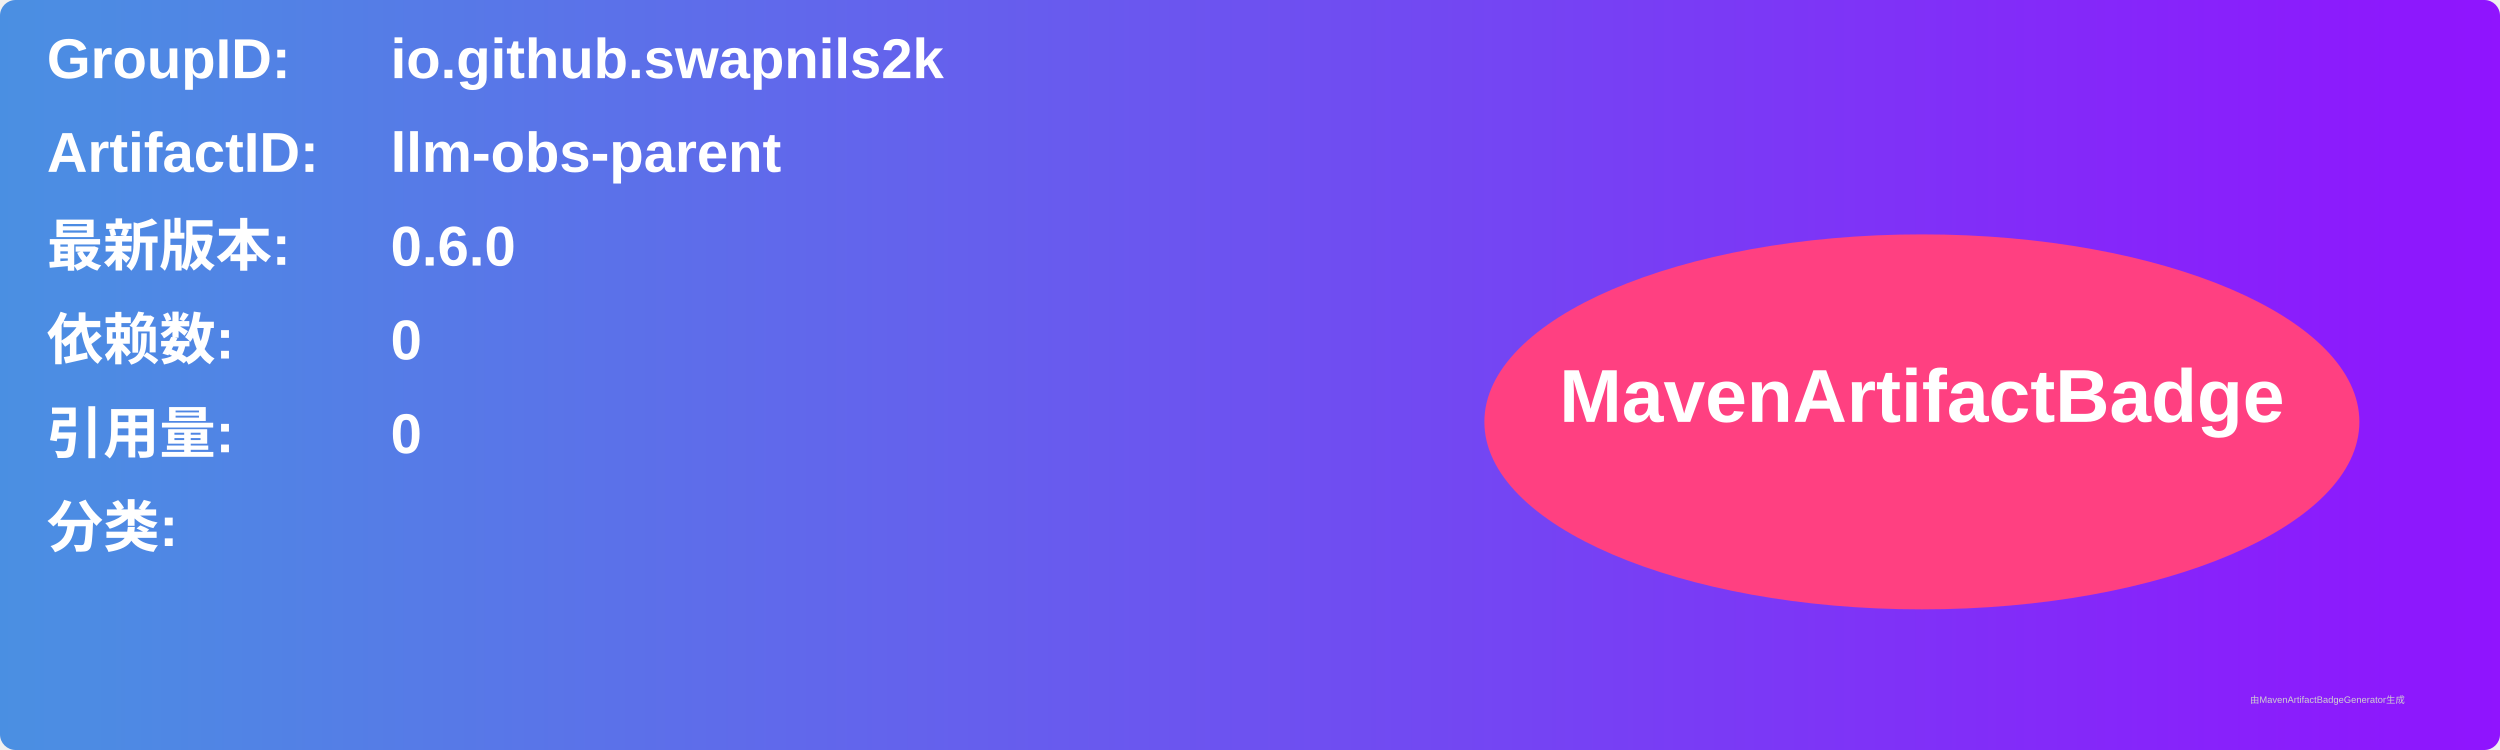
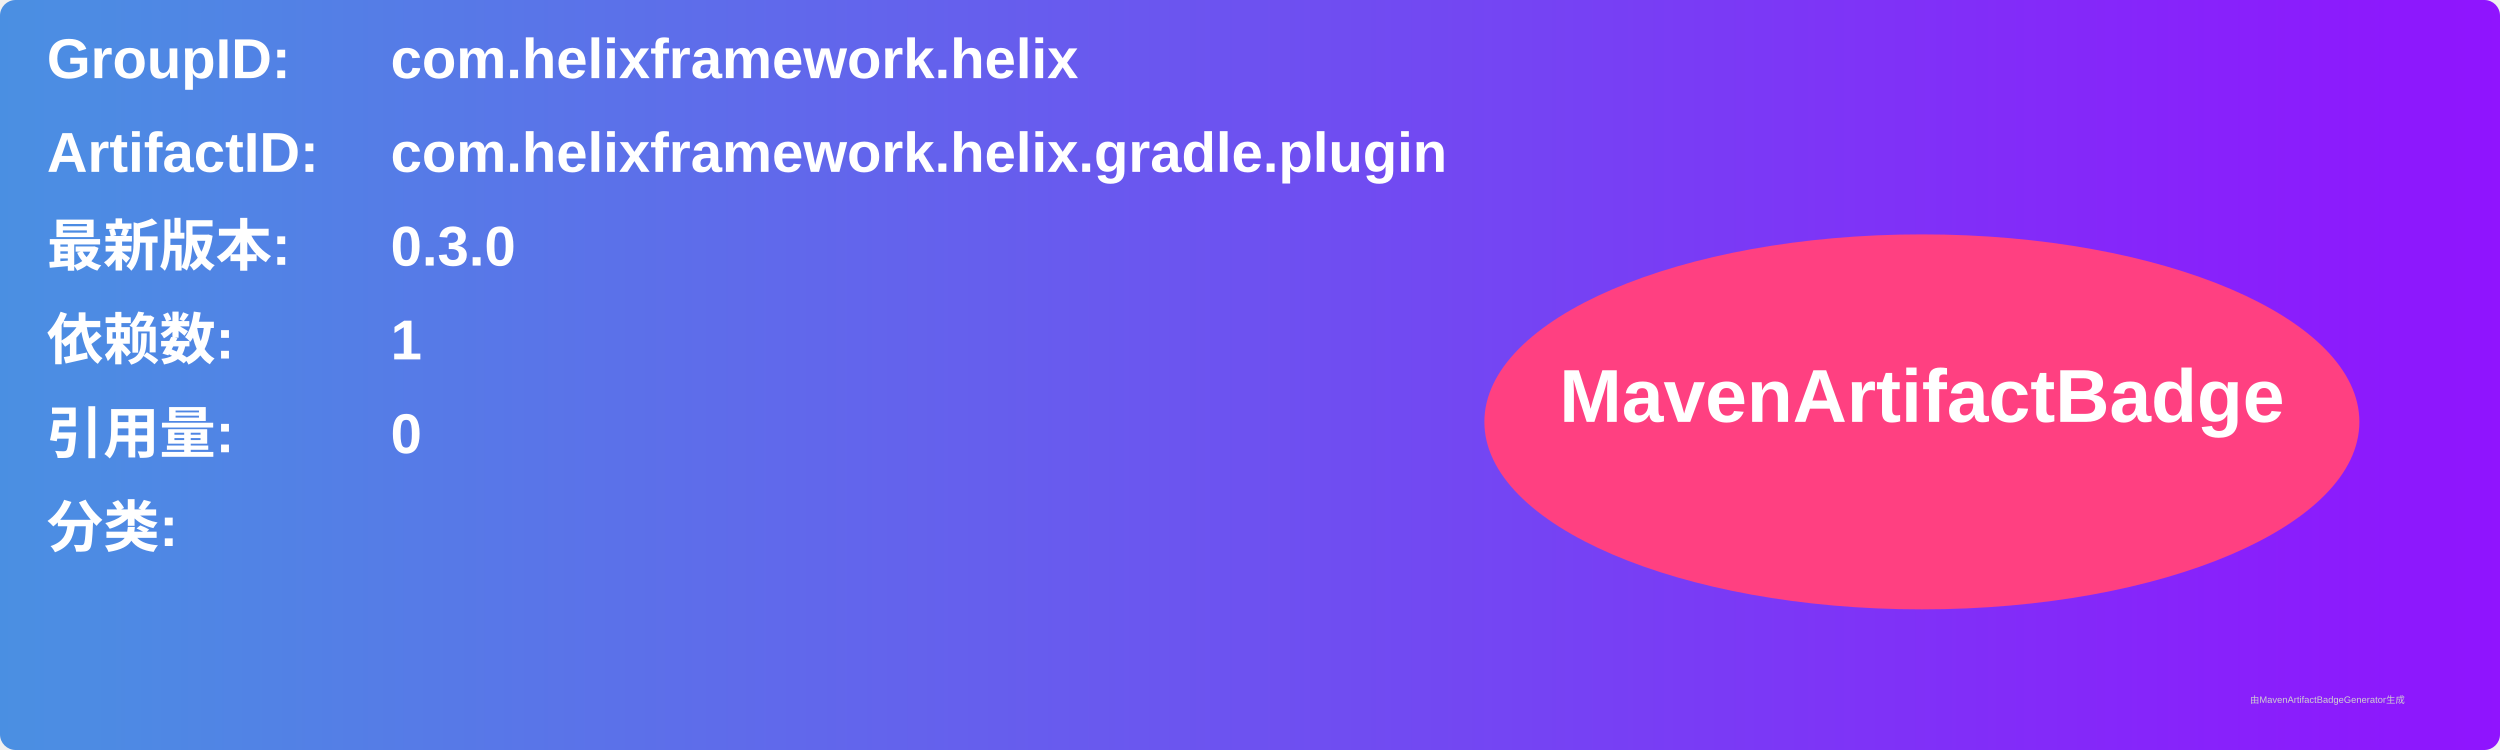
<svg xmlns="http://www.w3.org/2000/svg" width="800" height="240" viewBox="0 0 800 240">
  <linearGradient id="grad" x1="0%" y1="0%" x2="100%" y2="0%">
    <stop offset="0%" stop-color="#4a90e2" />
    <stop offset="100%" stop-color="#9013fe" />
  </linearGradient>
  <rect width="100%" height="100%" rx="5" ry="5" fill="url(#grad)" />
  <g transform="translate(15, 15)">
    <text x="0" y="10" font-family="Arial" font-size="18" fill="white" font-weight="bold" width="260">GroupID:</text>
-     <text x="110" y="10" font-family="Arial" font-size="18" fill="white" font-weight="bold" width="460">io.github.swapnils2k</text>
+     <text x="110" y="10" font-family="Arial" font-size="18" fill="white" font-weight="bold" width="460">com.helixframework.helix</text>
    <text x="0" y="40" font-family="Arial" font-size="18" fill="white" font-weight="bold" width="260">ArtifactID:</text>
-     <text x="110" y="40" font-family="Arial" font-size="18" fill="white" font-weight="bold" width="460">llm-obs-parent</text>
+     <text x="110" y="40" font-family="Arial" font-size="18" fill="white" font-weight="bold" width="460">com.helixframework.helix.gradle.plugin</text>
    <text x="0" y="70" font-family="Arial" font-size="18" fill="white" font-weight="bold">最新版本:</text>
    <text x="110" y="70" font-family="Arial" font-size="18" fill="white" font-weight="bold">
-       <tspan font-weight="bold">0.6.0</tspan>
+       <tspan font-weight="bold">0.3.0</tspan>
    </text>
    <text x="0" y="100" font-family="Arial" font-size="18" fill="white" font-weight="bold">依赖数: </text>
    <text x="110" y="100" font-family="Arial" font-size="18" fill="white">
-       <tspan font-weight="bold">0</tspan>
+       <tspan font-weight="bold">1</tspan>
    </text>
    <text x="0" y="130" font-family="Arial" font-size="18" fill="white" font-weight="bold">引用量: </text>
    <text x="110" y="130" font-family="Arial" font-size="18" fill="white">
      <tspan font-weight="bold">0</tspan>
    </text>
    <text x="0" y="160" font-family="Arial" font-size="18" fill="white" font-weight="bold">分类:</text>
    <text x="10" y="190" font-family="Arial" font-size="10" fill="white">
      <tspan font-weight="bold" />
    </text>
    <ellipse cx="600" cy="120" rx="140" ry="60" fill="#ff4081" />
    <text x="600" y="120" text-anchor="middle" font-family="Arial" font-size="24" fill="white" font-weight="bold">MavenArtifactBadge</text>
  </g>
  <text x="720" y="225" font-family="Arial" font-size="3" fill="#d0d0d0">由MavenArtifactBadgeGenerator生成</text>
</svg>
